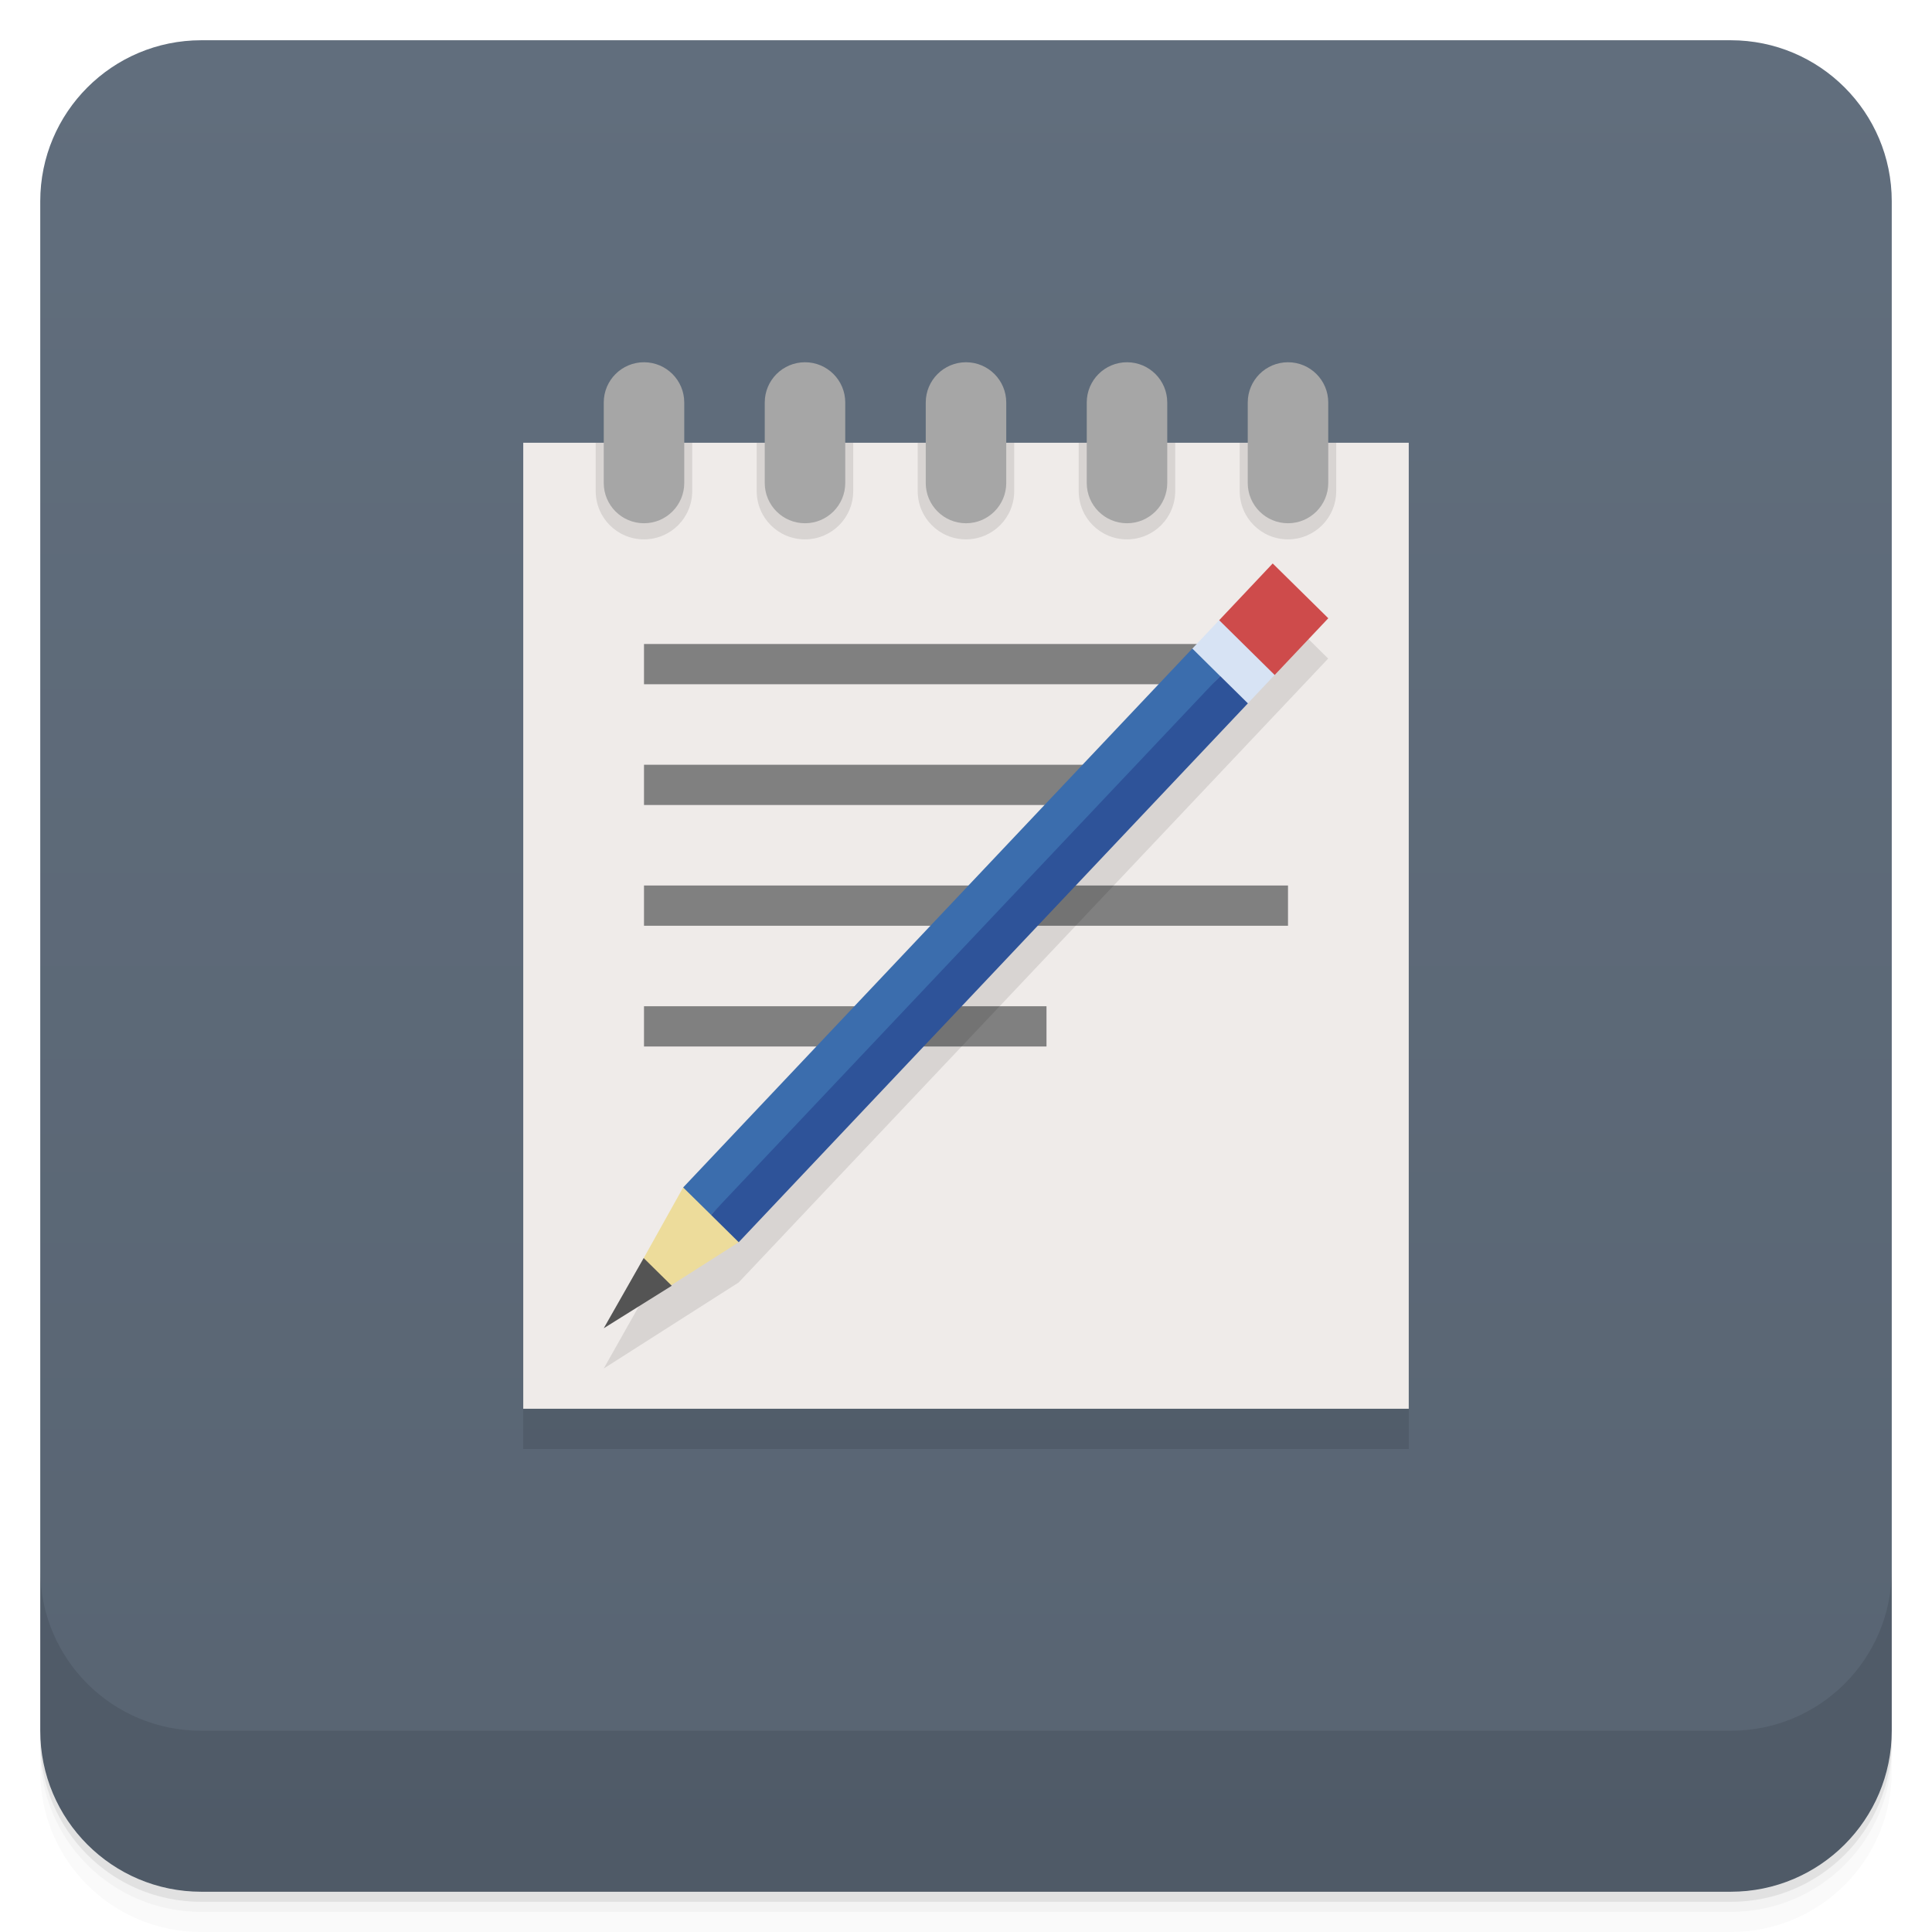
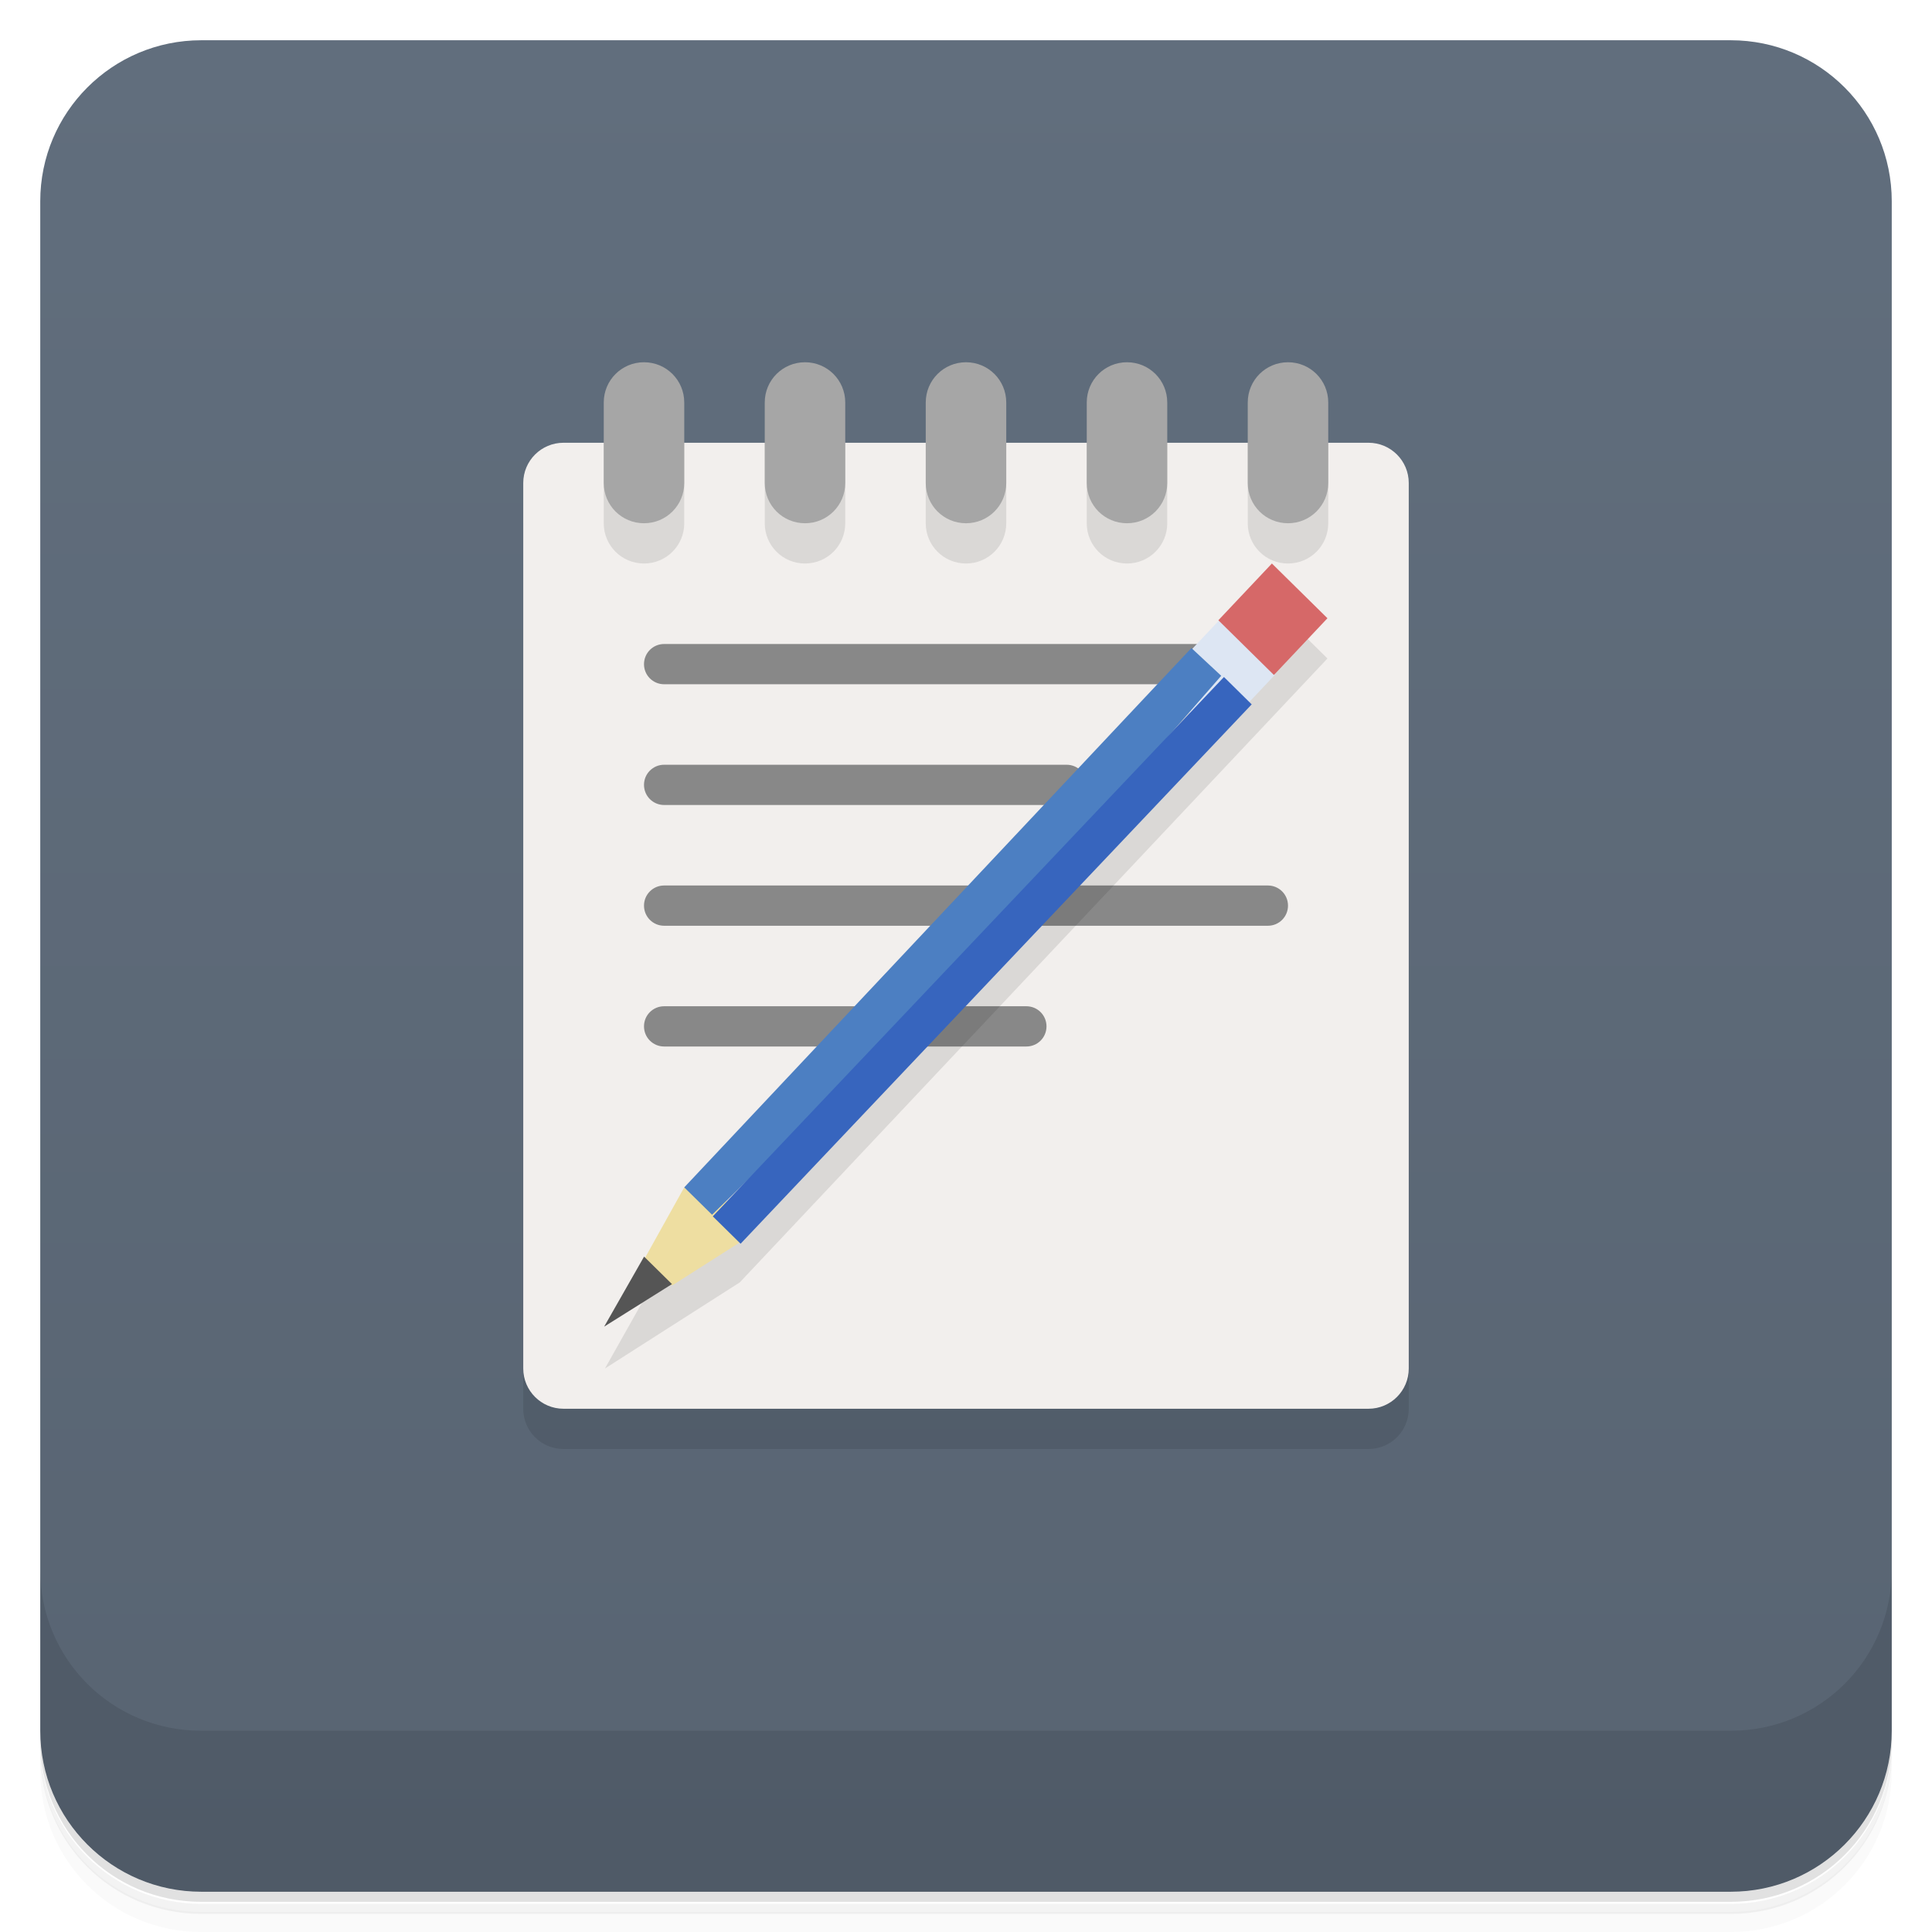
<svg xmlns="http://www.w3.org/2000/svg" version="1.1" viewBox="0 0 48 48">
  <defs>
-     <linearGradient id="bg" x1="-47" x2="-1" y1="0" y2="0" gradientUnits="userSpaceOnUse">
+     <linearGradient id="bg" x1="-47" x2="-1" gradientUnits="userSpaceOnUse">
      <stop style="stop-color:#586472" offset="0" />
      <stop style="stop-color:#616e7d" offset="1" />
    </linearGradient>
  </defs>
-   <g transform="translate(0 3.949e-5)">
-     <path d="m1 43v0.25c0 2.216 1.784 4 4 4h38c2.216 0 4-1.784 4-4v-0.25c0 2.216-1.784 4-4 4h-38c-2.216 0-4-1.784-4-4zm0 0.5v0.5c0 2.216 1.784 4 4 4h38c2.216 0 4-1.784 4-4v-0.5c0 2.216-1.784 4-4 4h-38c-2.216 0-4-1.784-4-4z" style="opacity:.02" />
-     <path d="m1 43.25v0.25c0 2.216 1.784 4 4 4h38c2.216 0 4-1.784 4-4v-0.25c0 2.216-1.784 4-4 4h-38c-2.216 0-4-1.784-4-4z" style="opacity:.05" />
-     <path d="m1 43v0.25c0 2.216 1.784 4 4 4h38c2.216 0 4-1.784 4-4v-0.25c0 2.216-1.784 4-4 4h-38c-2.216 0-4-1.784-4-4z" style="opacity:.1" />
-   </g>
+   <path d="m1 43v0.25c0 2.22 1.78 4 4 4h38c2.22 0 4-1.78 4-4v-0.25c0 2.22-1.78 4-4 4h-38c-2.22 0-4-1.78-4-4zm0 0.5v0.5c0 2.22 1.78 4 4 4h38c2.22 0 4-1.78 4-4v-0.5c0 2.22-1.78 4-4 4h-38c-2.22 0-4-1.78-4-4z" style="opacity:.02" />
+   <path d="m1 43.3v0.25c0 2.22 1.78 4 4 4h38c2.22 0 4-1.78 4-4v-0.25c0 2.22-1.78 4-4 4h-38c-2.22 0-4-1.78-4-4z" style="opacity:.05" />
+   <path d="m1 43v0.25c0 2.22 1.78 4 4 4h38c2.22 0 4-1.78 4-4v-0.25c0 2.22-1.78 4-4 4h-38c-2.22 0-4-1.78-4-4z" style="opacity:.1" />
  <rect transform="rotate(-90)" x="-47" y="1" width="46" height="46" rx="4" style="fill:url(#bg)" />
-   <g transform="translate(0 3.949e-5)">
-     <g transform="translate(0 -1004.4)">
-       <path d="m1 1043.4v4c0 2.216 1.784 4 4 4h38c2.216 0 4-1.784 4-4v-4c0 2.216-1.784 4-4 4h-38c-2.216 0-4-1.784-4-4z" style="opacity:.1" />
-     </g>
-   </g>
-   <path d="m13 12v24h22v-24z" style="fill-opacity:.098" />
-   <rect x="13" y="11" width="22" height="24" style="fill:#efebe9" />
-   <path d="m14.8 11v1.199c0 0.665 0.534 1.201 1.199 1.201s1.199-0.536 1.199-1.201v-1.199h-2.398m4 0v1.199c0 0.665 0.534 1.201 1.199 1.201s1.199-0.536 1.199-1.201v-1.199h-2.398m4 0v1.199c0 0.665 0.534 1.201 1.199 1.201s1.199-0.536 1.199-1.201v-1.199h-2.398m4 0v1.199c0 0.665 0.534 1.201 1.199 1.201s1.199-0.536 1.199-1.201v-1.199h-2.398m4 0v1.199c0 0.665 0.534 1.201 1.199 1.201s1.199-0.536 1.199-1.201v-1.199h-2.398" style="opacity:.1" />
-   <rect x="15" y="9" width="2" height="4" rx="1" ry="1" style="fill:#a6a6a6" />
-   <rect x="16" y="16" width="15" height="1" style="fill:#808080" />
-   <rect x="16" y="19" width="11" height="1" style="fill:#808080" />
-   <rect x="16" y="22" width="16" height="1" style="fill:#808080" />
-   <rect x="16" y="25" width="10" height="1" style="fill:#808080" />
-   <path d="m31.619 15-14.646 15.502-1.973 3.498 3.351-2.137 14.647-15.501z" style="opacity:.1" />
-   <rect x="19" y="9" width="2" height="4" rx="1" ry="1" style="fill:#a6a6a6" />
-   <rect x="27" y="9" width="2" height="4" rx="1" ry="1" style="fill:#a6a6a6" />
-   <rect x="31" y="9" width="2" height="4" rx="1" ry="1" style="fill:#a6a6a6" />
-   <rect x="23" y="9" width="2" height="4" rx="1" ry="1" style="fill:#a6a6a6" />
-   <path d="m16.973 29.501-0.98 1.756 0.01 0.547 0.674 0.127 1.676-1.068-0.35-1.059z" style="fill:#eddc9b" />
-   <path d="m30.289 15.409 1.713-0.605-0.334 1.966-0.666 0.705-2 0.33 0.621-1.69z" style="fill:#d7e3f4" />
-   <path d="m29.623 16.113-12.65 13.389 0.691 0.68 6.336-6.182 6.312-7.205z" style="fill:#3b6dad" />
-   <path d="m31.62 13.999-1.33 1.41 1.379 1.361 1.332-1.41z" style="fill:#ce4b4b" />
-   <rect transform="matrix(.71196 .70222 -.6868 .72685 0 0)" x="33.575" y="-9.332" width=".969" height="18.419" style="fill:#2e5399" />
-   <path d="m16.69 31.944-1.69 1.056 0.992-1.744c0.243 0.24 0.453 0.447 0.697 0.687z" style="fill:#545454" />
+   <path d="m35 13v22c0 0.554-0.446 1-1 1h-20c-0.554 0-1-0.446-1-1v-22z" style="opacity:.1" />
+   <path d="m1 39v4c0 2.22 1.78 4 4 4h38c2.22 0 4-1.78 4-4v-4c0 2.22-1.78 4-4 4h-38c-2.22 0-4-1.78-4-4z" style="opacity:.1" />
+   <rect x="13" y="11" width="22" height="24" ry="1" style="fill:#f2efed" />
+   <path d="m15 11v2c0 0.554 0.446 1 1 1s1-0.446 1-1v-2h-2zm4 0v2c0 0.554 0.446 1 1 1s1-0.446 1-1v-2h-2zm4 0v2c0 0.554 0.446 1 1 1s1-0.446 1-1v-2h-2zm4 0v2c0 0.554 0.446 1 1 1s1-0.446 1-1v-2h-2zm4 0v2c0 0.554 0.446 1 1 1s1-0.446 1-1v-2h-2z" style="opacity:.1" />
+   <path d="m16 9c-0.554 0-1 0.446-1 1v2c0 0.554 0.446 1 1 1s1-0.446 1-1v-2c0-0.554-0.446-1-1-1zm4 0c-0.554 0-1 0.446-1 1v2c0 0.554 0.446 1 1 1s1-0.446 1-1v-2c0-0.554-0.446-1-1-1zm4 0c-0.554 0-1 0.446-1 1v2c0 0.554 0.446 1 1 1s1-0.446 1-1v-2c0-0.554-0.446-1-1-1zm4 0c-0.554 0-1 0.446-1 1v2c0 0.554 0.446 1 1 1s1-0.446 1-1v-2c0-0.554-0.446-1-1-1zm4 0c-0.554 0-1 0.446-1 1v2c0 0.554 0.446 1 1 1s1-0.446 1-1v-2c0-0.554-0.446-1-1-1z" style="fill:#a6a6a6" />
+   <path d="m16.5 16c-0.277 0-0.5 0.223-0.5 0.5s0.223 0.5 0.5 0.5h14c0.277 0 0.5-0.223 0.5-0.5s-0.223-0.5-0.5-0.5h-14zm0 3c-0.277 0-0.5 0.223-0.5 0.5s0.223 0.5 0.5 0.5h10c0.277 0 0.5-0.223 0.5-0.5s-0.223-0.5-0.5-0.5h-10zm0 3c-0.277 0-0.5 0.223-0.5 0.5s0.223 0.5 0.5 0.5h15c0.277 0 0.5-0.223 0.5-0.5s-0.223-0.5-0.5-0.5h-15zm0 3c-0.277 0-0.5 0.223-0.5 0.5s0.223 0.5 0.5 0.5h9c0.277 0 0.5-0.223 0.5-0.5s-0.223-0.5-0.5-0.5h-9z" style="fill:#888" />
+   <path d="m31.6 15-14.6 15.5-1.97 3.5 3.35-2.14 14.6-15.5z" style="opacity:.1" />
+   <path d="m17 29.5-0.98 1.76 0.01 0.547 0.674 0.127 1.68-1.07-0.35-1.06z" style="fill:#eedea1" />
+   <path d="m30.3 15.4 1.71-0.605-0.334 1.97-0.666 0.705-2 0.33 0.621-1.69z" style="fill:#dde6f3" />
+   <path d="m29.6 16.1-12.6 13.4 0.691 0.68 6.34-6.18 6.31-7.21z" style="fill:#4c7fc2" />
+   <path d="m31.6 14-1.33 1.41 1.38 1.36 1.33-1.41z" style="fill:#d66868" />
+   <path d="m18.4 30.9-0.691-0.68 12.7-13.4 0.689 0.68z" style="fill:#3765be" />
+   <path d="m16.7 31.9-1.69 1.06 0.992-1.74c0.243 0.24 0.453 0.447 0.697 0.687z" style="fill:#555" />
</svg>
